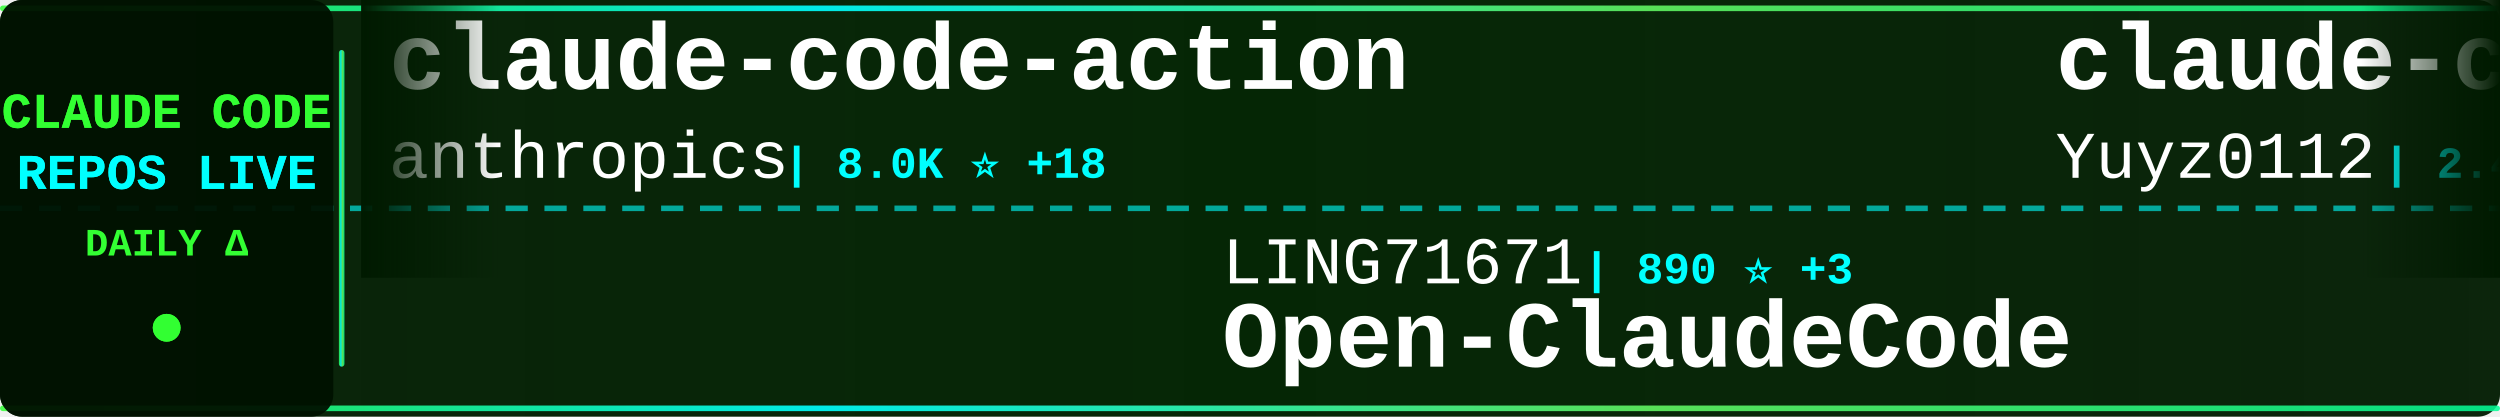
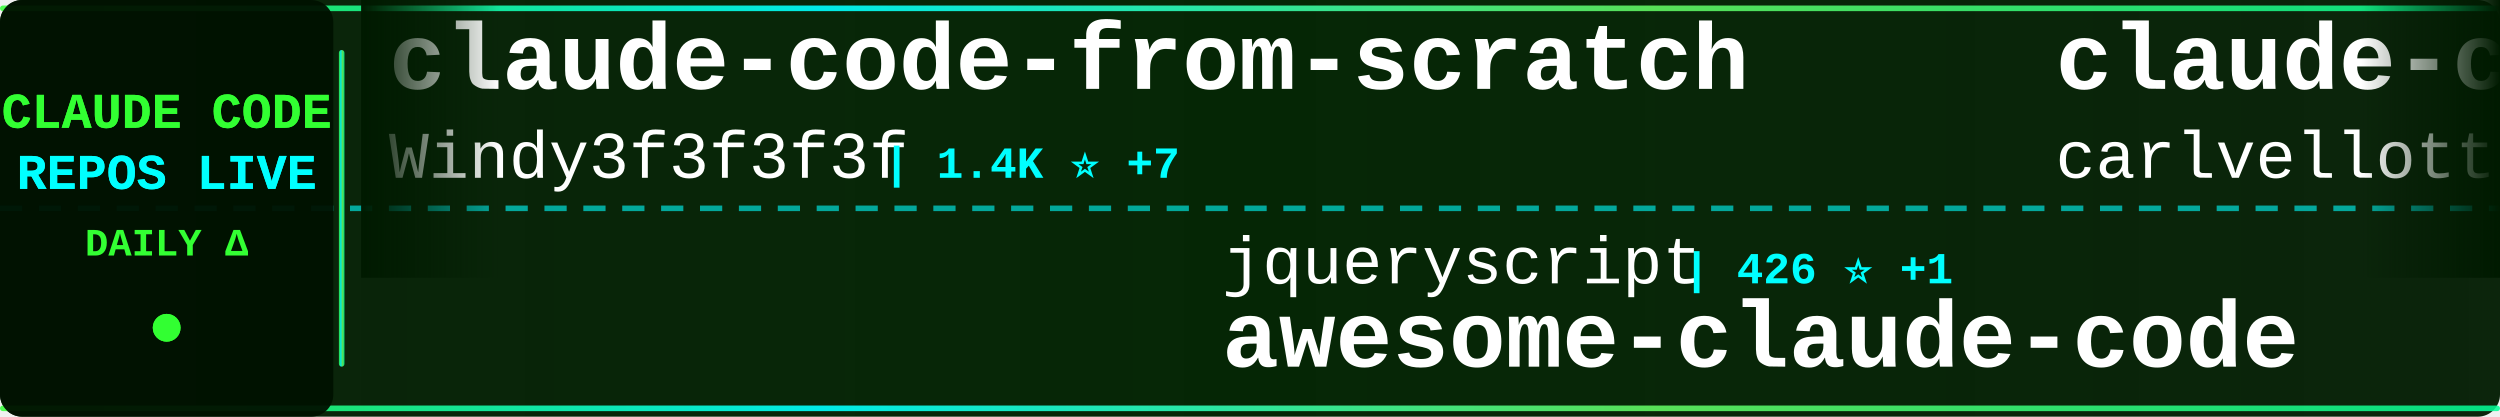
<svg xmlns="http://www.w3.org/2000/svg" width="900" height="150">
  <defs>
    <linearGradient id="tickerBg" x1="0%" y1="0%" x2="100%" y2="0%">
      <stop offset="0%" style="stop-color:#001a00;stop-opacity:0.95" />
      <stop offset="50%" style="stop-color:#002200;stop-opacity:0.98" />
      <stop offset="100%" style="stop-color:#001a00;stop-opacity:0.95" />
    </linearGradient>
    <linearGradient id="borderGrad" x1="0%" y1="0%" x2="100%" y2="0%">
      <stop offset="0%" style="stop-color:#33ff33;stop-opacity:0.85">
        <animate attributeName="stop-opacity" values="0.85;1;0.85" dur="2s" repeatCount="indefinite" />
      </stop>
      <stop offset="33%" style="stop-color:#00ffff;stop-opacity:0.9">
        <animate attributeName="stop-opacity" values="0.9;1;0.9" dur="2.2s" repeatCount="indefinite" />
      </stop>
      <stop offset="66%" style="stop-color:#66ff66;stop-opacity:0.85">
        <animate attributeName="stop-opacity" values="0.85;1;0.85" dur="1.8s" repeatCount="indefinite" />
      </stop>
      <stop offset="100%" style="stop-color:#00ff99;stop-opacity:0.85">
        <animate attributeName="stop-opacity" values="0.85;1;0.85" dur="2s" repeatCount="indefinite" />
      </stop>
    </linearGradient>
    <filter id="textGlow">
      <feGaussianBlur stdDeviation="0.1" result="coloredBlur" />
      <feMerge>
        <feMergeNode in="coloredBlur" />
        <feMergeNode in="SourceGraphic" />
      </feMerge>
    </filter>
    <filter id="metricGlow">
      <feGaussianBlur stdDeviation="0.2" result="coloredBlur" />
      <feMerge>
        <feMergeNode in="coloredBlur" />
        <feMergeNode in="SourceGraphic" />
      </feMerge>
    </filter>
    <linearGradient id="leftFade" x1="0%" y1="0%" x2="100%" y2="0%">
      <stop offset="0%" style="stop-color:#001a00;stop-opacity:1" />
      <stop offset="100%" style="stop-color:#001a00;stop-opacity:0" />
    </linearGradient>
    <linearGradient id="rightFade" x1="0%" y1="0%" x2="100%" y2="0%">
      <stop offset="0%" style="stop-color:#001a00;stop-opacity:0" />
      <stop offset="100%" style="stop-color:#001a00;stop-opacity:1" />
    </linearGradient>
  </defs>
  <rect width="900" height="150" fill="url(#tickerBg)" rx="8" />
  <rect x="0" y="2" width="900" height="2" fill="url(#borderGrad)" rx="1" />
  <rect x="0" y="146" width="900" height="2" fill="url(#borderGrad)" rx="1" />
  <line x1="0" y1="75" x2="900" y2="75" stroke="#00ffff" stroke-width="2" stroke-dasharray="8 6" opacity="0.6" />
  <rect x="0" y="0" width="120" height="150" fill="#001100" opacity="0.95" rx="8" />
  <text x="60" y="46" font-family="'Courier New', monospace" font-size="18" font-weight="bold" fill="#33ff33" text-anchor="middle" filter="url(#textGlow)">
    CLAUDE CODE
  </text>
  <text x="60" y="68" font-family="'Courier New', monospace" font-size="18" font-weight="bold" fill="#00ffff" text-anchor="middle" filter="url(#textGlow)">
    REPOS LIVE
  </text>
  <text x="60" y="92" font-family="'Courier New', monospace" font-size="14" font-weight="bold" fill="#33ff33" text-anchor="middle">
    DAILY Δ
  </text>
  <circle cx="60" cy="118" r="5" fill="#33ff33" filter="url(#metricGlow)">
    <animate attributeName="r" values="4;6;4" dur="1.5s" repeatCount="indefinite" />
    <animate attributeName="opacity" values="0.6;1;0.6" dur="1.5s" repeatCount="indefinite" />
  </circle>
  <rect x="122" y="18" width="2" height="114" fill="url(#borderGrad)" rx="1" />
  <clipPath id="tickerClip">
    <rect x="130" y="0" width="770" height="150" />
  </clipPath>
  <g clip-path="url(#tickerClip)">
    <g id="tickerItems">
      <animateTransform attributeName="transform" attributeType="XML" type="translate" from="0 0" to="-3000 0" dur="54s" repeatCount="indefinite" />
      <g transform="translate(0, 0)">
-         <text x="140" y="32" font-family="'Courier New', monospace" font-size="34" font-weight="bold" fill="#ffffff">claude-code-action</text>
-         <text x="140" y="64" font-family="'Courier New', monospace" font-size="24" font-weight="normal" fill="#ffffff" opacity="1.0">anthropics</text>
-         <text x="282" y="64" font-family="'Courier New', monospace" font-size="16" font-weight="bold" fill="#00ffff"> | 8.0K ⭐ +18</text>
+         <text x="140" y="32" font-family="'Courier New', monospace" font-size="34" font-weight="bold" fill="#ffffff">claude-code-from-scratch</text>
+         <text x="140" y="64" font-family="'Courier New', monospace" font-size="24" font-weight="normal" fill="#ffffff" opacity="1.0">Windy3f3f3f3f</text>
+         <text x="318" y="64" font-family="'Courier New', monospace" font-size="16" font-weight="bold" fill="#00ffff"> | 1.4K ⭐ +7</text>
      </g>
      <g transform="translate(300, 0)">
-         <text x="140" y="102" font-family="'Courier New', monospace" font-size="24" font-weight="normal" fill="#ffffff" opacity="1.0">LING71671</text>
-         <text x="270" y="102" font-family="'Courier New', monospace" font-size="16" font-weight="bold" fill="#00ffff"> | 890 ⭐ +3</text>
-         <text x="140" y="132" font-family="'Courier New', monospace" font-size="34" font-weight="bold" fill="#ffffff">Open-ClaudeCode</text>
+         <text x="140" y="102" font-family="'Courier New', monospace" font-size="24" font-weight="normal" fill="#ffffff" opacity="1.0">jqueryscript</text>
+         <text x="306" y="102" font-family="'Courier New', monospace" font-size="16" font-weight="bold" fill="#00ffff"> | 426 ⭐ +1</text>
+         <text x="140" y="132" font-family="'Courier New', monospace" font-size="34" font-weight="bold" fill="#ffffff">awesome-claude-code</text>
      </g>
      <g transform="translate(600, 0)">
-         <text x="140" y="32" font-family="'Courier New', monospace" font-size="34" font-weight="bold" fill="#ffffff">claude-code-reverse</text>
-         <text x="140" y="64" font-family="'Courier New', monospace" font-size="24" font-weight="normal" fill="#ffffff" opacity="1.0">Yuyz0112</text>
-         <text x="258" y="64" font-family="'Courier New', monospace" font-size="16" font-weight="bold" fill="#00ffff"> | 2.4K ⭐ +1</text>
+         <text x="140" y="32" font-family="'Courier New', monospace" font-size="34" font-weight="bold" fill="#ffffff">claude-code-pm-course</text>
+         <text x="140" y="64" font-family="'Courier New', monospace" font-size="24" font-weight="normal" fill="#ffffff" opacity="1.0">carlvellotti</text>
+         <text x="306" y="64" font-family="'Courier New', monospace" font-size="16" font-weight="bold" fill="#00ffff"> | 2.1K ⭐ +4</text>
      </g>
      <g transform="translate(900, 0)">
-         <text x="140" y="102" font-family="'Courier New', monospace" font-size="24" font-weight="normal" fill="#ffffff" opacity="1.0">davila7</text>
-         <text x="246" y="102" font-family="'Courier New', monospace" font-size="16" font-weight="bold" fill="#00ffff"> | 28.1K ⭐ +32</text>
-         <text x="140" y="132" font-family="'Courier New', monospace" font-size="34" font-weight="bold" fill="#ffffff">claude-code-templates</text>
+         <text x="140" y="102" font-family="'Courier New', monospace" font-size="24" font-weight="normal" fill="#ffffff" opacity="1.0">ghuntley</text>
+         <text x="258" y="102" font-family="'Courier New', monospace" font-size="16" font-weight="bold" fill="#00ffff"> | 985 ⭐</text>
+         <text x="140" y="132" font-family="'Courier New', monospace" font-size="34" font-weight="bold" fill="#ffffff">claude-code-source-code-...</text>
      </g>
      <g transform="translate(1200, 0)">
-         <text x="140" y="32" font-family="'Courier New', monospace" font-size="34" font-weight="bold" fill="#ffffff">claude-code-tudou</text>
-         <text x="140" y="64" font-family="'Courier New', monospace" font-size="24" font-weight="normal" fill="#ffffff" opacity="1.0">AICoderTudou</text>
-         <text x="306" y="64" font-family="'Courier New', monospace" font-size="16" font-weight="bold" fill="#00ffff"> | 500 ⭐</text>
+         <text x="140" y="32" font-family="'Courier New', monospace" font-size="34" font-weight="bold" fill="#ffffff">my-claude-code-setup</text>
+         <text x="140" y="64" font-family="'Courier New', monospace" font-size="24" font-weight="normal" fill="#ffffff" opacity="1.0">centminmod</text>
+         <text x="282" y="64" font-family="'Courier New', monospace" font-size="16" font-weight="bold" fill="#00ffff"> | 2.4K ⭐ +4</text>
      </g>
      <g transform="translate(1500, 0)">
-         <text x="140" y="102" font-family="'Courier New', monospace" font-size="24" font-weight="normal" fill="#ffffff" opacity="1.0">router-for-me</text>
-         <text x="318" y="102" font-family="'Courier New', monospace" font-size="16" font-weight="bold" fill="#00ffff"> | 37.7K ⭐ +96</text>
-         <text x="140" y="132" font-family="'Courier New', monospace" font-size="34" font-weight="bold" fill="#ffffff">CLIProxyAPI</text>
+         <text x="140" y="102" font-family="'Courier New', monospace" font-size="24" font-weight="normal" fill="#ffffff" opacity="1.0">liuup</text>
+         <text x="222" y="102" font-family="'Courier New', monospace" font-size="16" font-weight="bold" fill="#00ffff"> | 3.2K ⭐ +21</text>
+         <text x="140" y="132" font-family="'Courier New', monospace" font-size="34" font-weight="bold" fill="#ffffff">claude-code-analysis</text>
      </g>
      <g transform="translate(1800, 0)">
        <text x="140" y="32" font-family="'Courier New', monospace" font-size="34" font-weight="bold" fill="#ffffff">claude-code-source</text>
-         <text x="140" y="64" font-family="'Courier New', monospace" font-size="24" font-weight="normal" fill="#ffffff" opacity="1.0">JrCx7scC</text>
-         <text x="258" y="64" font-family="'Courier New', monospace" font-size="16" font-weight="bold" fill="#00ffff"> | 370 ⭐</text>
+         <text x="140" y="64" font-family="'Courier New', monospace" font-size="24" font-weight="normal" fill="#ffffff" opacity="1.0">AprilNEA</text>
+         <text x="258" y="64" font-family="'Courier New', monospace" font-size="16" font-weight="bold" fill="#00ffff"> | 387 ⭐</text>
      </g>
      <g transform="translate(2100, 0)">
-         <text x="140" y="102" font-family="'Courier New', monospace" font-size="24" font-weight="normal" fill="#ffffff" opacity="1.0">luyao618</text>
-         <text x="258" y="102" font-family="'Courier New', monospace" font-size="16" font-weight="bold" fill="#00ffff"> | 1.5K ⭐ +3</text>
-         <text x="140" y="132" font-family="'Courier New', monospace" font-size="34" font-weight="bold" fill="#ffffff">Claude-Code-Source-Study</text>
+         <text x="140" y="102" font-family="'Courier New', monospace" font-size="24" font-weight="normal" fill="#ffffff" opacity="1.0">Njengah</text>
+         <text x="246" y="102" font-family="'Courier New', monospace" font-size="16" font-weight="bold" fill="#00ffff"> | 1.8K ⭐ +1</text>
+         <text x="140" y="132" font-family="'Courier New', monospace" font-size="34" font-weight="bold" fill="#ffffff">claude-code-cheat-sheet</text>
      </g>
      <g transform="translate(2400, 0)">
-         <text x="140" y="32" font-family="'Courier New', monospace" font-size="34" font-weight="bold" fill="#ffffff">claude-code-infrastructu...</text>
-         <text x="140" y="64" font-family="'Courier New', monospace" font-size="24" font-weight="normal" fill="#ffffff" opacity="1.0">diet103</text>
-         <text x="246" y="64" font-family="'Courier New', monospace" font-size="16" font-weight="bold" fill="#00ffff"> | 9.7K ⭐ +1</text>
+         <text x="140" y="32" font-family="'Courier New', monospace" font-size="34" font-weight="bold" fill="#ffffff">claude-code-system-promp...</text>
+         <text x="140" y="64" font-family="'Courier New', monospace" font-size="24" font-weight="normal" fill="#ffffff" opacity="1.0">Piebald-AI</text>
+         <text x="282" y="64" font-family="'Courier New', monospace" font-size="16" font-weight="bold" fill="#00ffff"> | 11.2K ⭐ +44</text>
      </g>
      <g transform="translate(2700, 0)">
-         <text x="140" y="102" font-family="'Courier New', monospace" font-size="24" font-weight="normal" fill="#ffffff" opacity="1.0">oboard</text>
-         <text x="234" y="102" font-family="'Courier New', monospace" font-size="16" font-weight="bold" fill="#00ffff"> | 3.2K ⭐ +1</text>
-         <text x="140" y="132" font-family="'Courier New', monospace" font-size="34" font-weight="bold" fill="#ffffff">claude-code-rev</text>
+         <text x="140" y="102" font-family="'Courier New', monospace" font-size="24" font-weight="normal" fill="#ffffff" opacity="1.0">RichardAtCT</text>
+         <text x="294" y="102" font-family="'Courier New', monospace" font-size="16" font-weight="bold" fill="#00ffff"> | 2.7K ⭐ +2</text>
+         <text x="140" y="132" font-family="'Courier New', monospace" font-size="34" font-weight="bold" fill="#ffffff">claude-code-telegram</text>
      </g>
      <g transform="translate(3000, 0)">
-         <text x="140" y="32" font-family="'Courier New', monospace" font-size="34" font-weight="bold" fill="#ffffff">claude-code-action</text>
-         <text x="140" y="64" font-family="'Courier New', monospace" font-size="24" font-weight="normal" fill="#ffffff" opacity="1.0">anthropics</text>
-         <text x="282" y="64" font-family="'Courier New', monospace" font-size="16" font-weight="bold" fill="#00ffff"> | 8.0K ⭐ +18</text>
+         <text x="140" y="32" font-family="'Courier New', monospace" font-size="34" font-weight="bold" fill="#ffffff">claude-code-from-scratch</text>
+         <text x="140" y="64" font-family="'Courier New', monospace" font-size="24" font-weight="normal" fill="#ffffff" opacity="1.0">Windy3f3f3f3f</text>
+         <text x="318" y="64" font-family="'Courier New', monospace" font-size="16" font-weight="bold" fill="#00ffff"> | 1.4K ⭐ +7</text>
      </g>
      <g transform="translate(3300, 0)">
-         <text x="140" y="102" font-family="'Courier New', monospace" font-size="24" font-weight="normal" fill="#ffffff" opacity="1.0">LING71671</text>
-         <text x="270" y="102" font-family="'Courier New', monospace" font-size="16" font-weight="bold" fill="#00ffff"> | 890 ⭐ +3</text>
-         <text x="140" y="132" font-family="'Courier New', monospace" font-size="34" font-weight="bold" fill="#ffffff">Open-ClaudeCode</text>
+         <text x="140" y="102" font-family="'Courier New', monospace" font-size="24" font-weight="normal" fill="#ffffff" opacity="1.0">jqueryscript</text>
+         <text x="306" y="102" font-family="'Courier New', monospace" font-size="16" font-weight="bold" fill="#00ffff"> | 426 ⭐ +1</text>
+         <text x="140" y="132" font-family="'Courier New', monospace" font-size="34" font-weight="bold" fill="#ffffff">awesome-claude-code</text>
      </g>
      <g transform="translate(3600, 0)">
-         <text x="140" y="32" font-family="'Courier New', monospace" font-size="34" font-weight="bold" fill="#ffffff">claude-code-reverse</text>
-         <text x="140" y="64" font-family="'Courier New', monospace" font-size="24" font-weight="normal" fill="#ffffff" opacity="1.0">Yuyz0112</text>
-         <text x="258" y="64" font-family="'Courier New', monospace" font-size="16" font-weight="bold" fill="#00ffff"> | 2.4K ⭐ +1</text>
+         <text x="140" y="32" font-family="'Courier New', monospace" font-size="34" font-weight="bold" fill="#ffffff">claude-code-pm-course</text>
+         <text x="140" y="64" font-family="'Courier New', monospace" font-size="24" font-weight="normal" fill="#ffffff" opacity="1.0">carlvellotti</text>
+         <text x="306" y="64" font-family="'Courier New', monospace" font-size="16" font-weight="bold" fill="#00ffff"> | 2.1K ⭐ +4</text>
      </g>
      <g transform="translate(3900, 0)">
-         <text x="140" y="102" font-family="'Courier New', monospace" font-size="24" font-weight="normal" fill="#ffffff" opacity="1.0">davila7</text>
-         <text x="246" y="102" font-family="'Courier New', monospace" font-size="16" font-weight="bold" fill="#00ffff"> | 28.1K ⭐ +32</text>
-         <text x="140" y="132" font-family="'Courier New', monospace" font-size="34" font-weight="bold" fill="#ffffff">claude-code-templates</text>
+         <text x="140" y="102" font-family="'Courier New', monospace" font-size="24" font-weight="normal" fill="#ffffff" opacity="1.0">ghuntley</text>
+         <text x="258" y="102" font-family="'Courier New', monospace" font-size="16" font-weight="bold" fill="#00ffff"> | 985 ⭐</text>
+         <text x="140" y="132" font-family="'Courier New', monospace" font-size="34" font-weight="bold" fill="#ffffff">claude-code-source-code-...</text>
      </g>
    </g>
  </g>
  <rect x="130" y="0" width="50" height="100" fill="url(#leftFade)" />
  <rect x="850" y="0" width="50" height="100" fill="url(#rightFade)" />
</svg>
